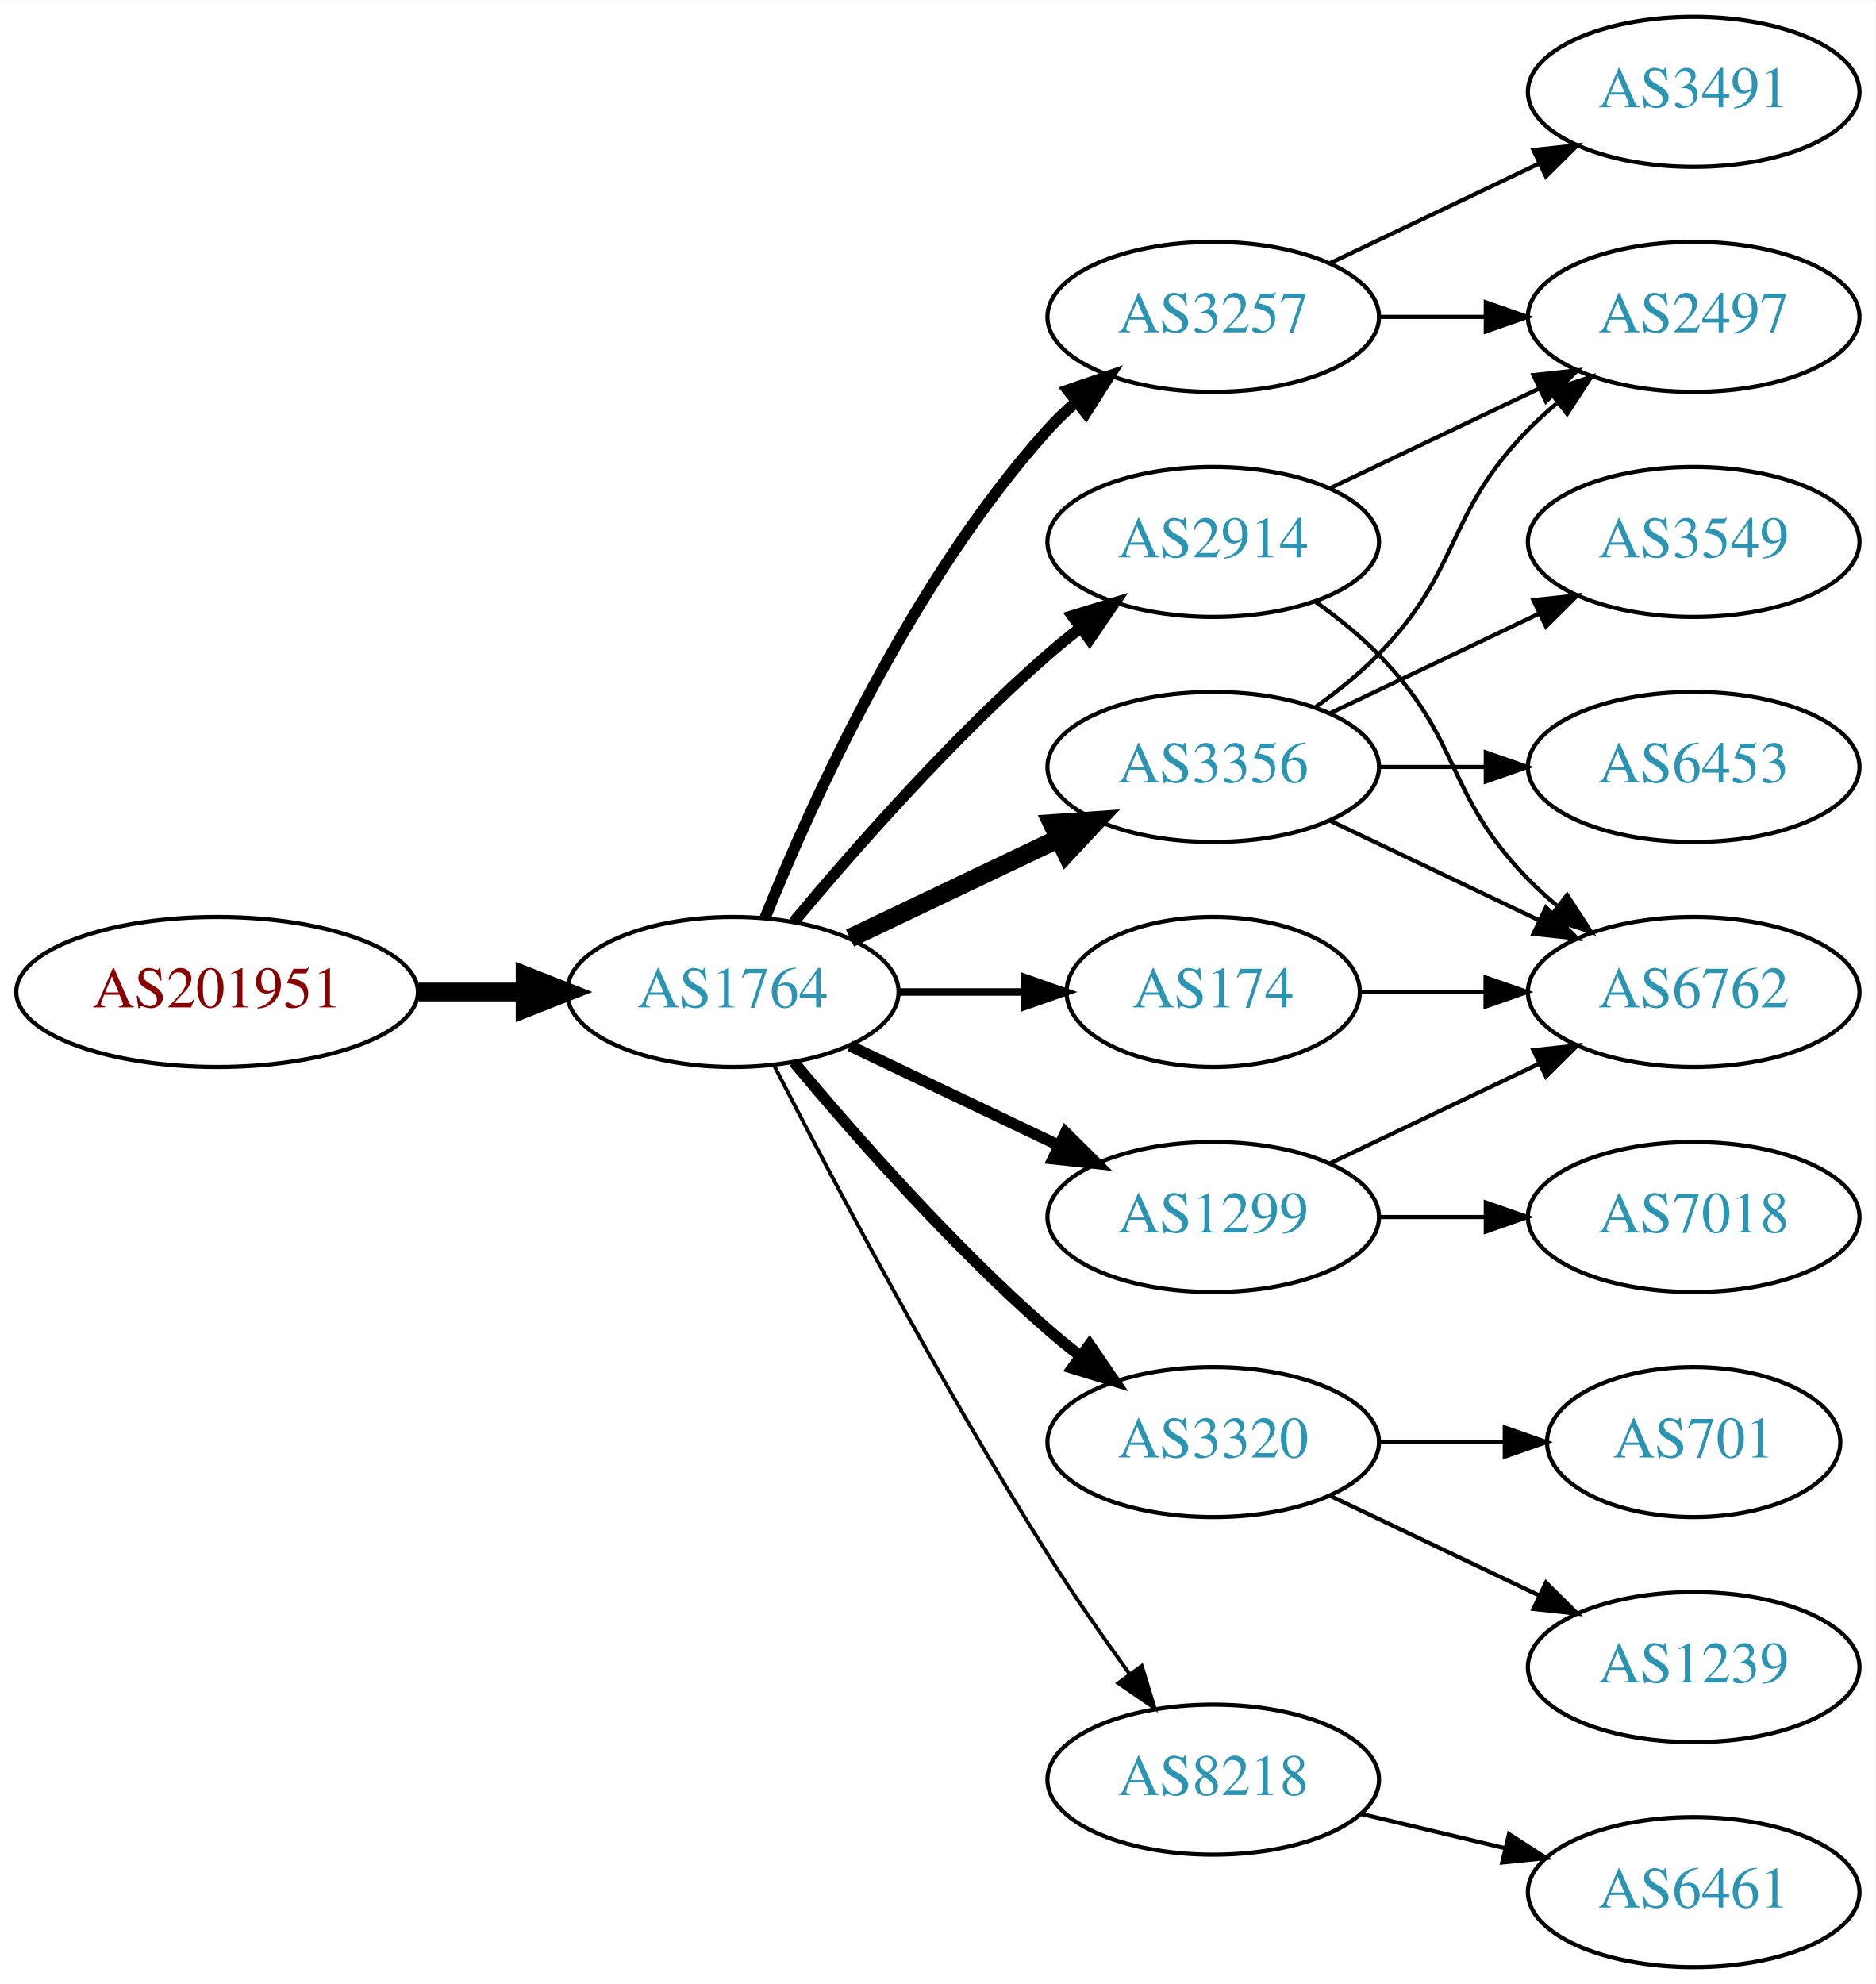
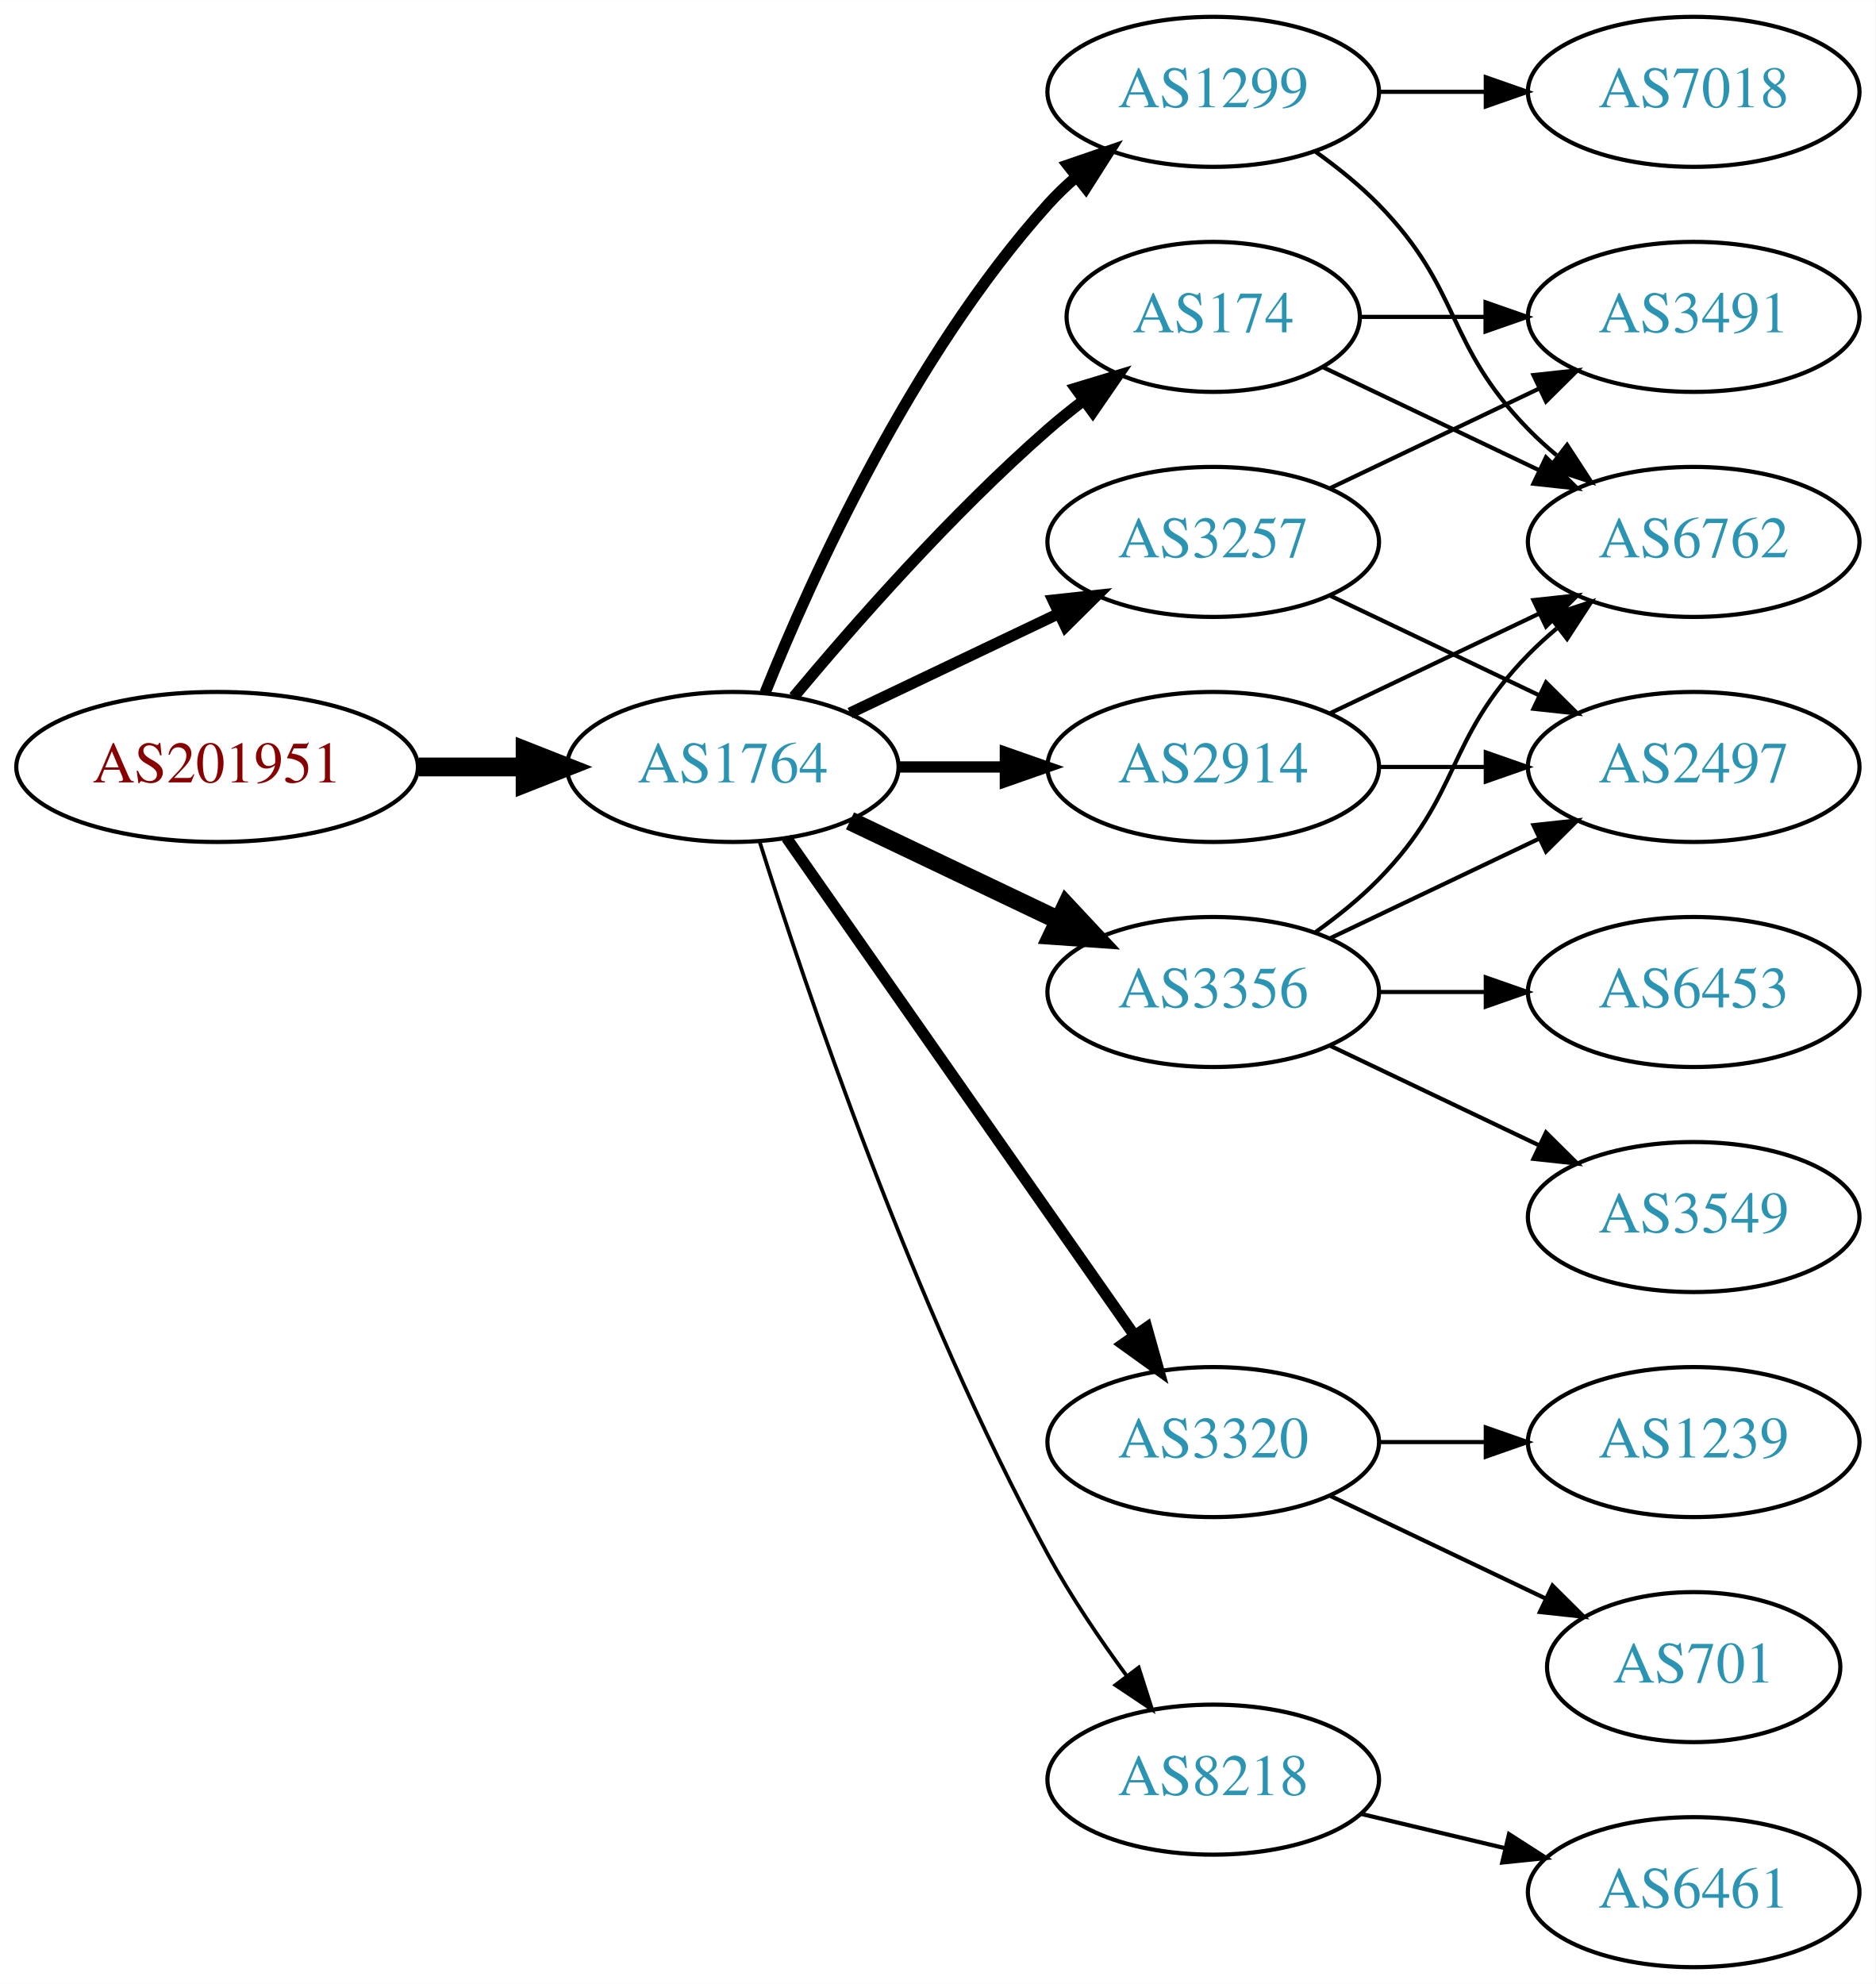
<svg xmlns="http://www.w3.org/2000/svg" xmlns:xlink="http://www.w3.org/1999/xlink" width="450pt" height="476pt" viewBox="0.00 0.00 450.07 476.00">
  <g id="graph0" class="graph" transform="scale(1 1) rotate(0) translate(4 472)">
    <polygon fill="white" stroke="none" points="-4,4 -4,-472 446.07,-472 446.07,4 -4,4" />
    <g id="node1" class="node">
      <g id="a_node1">
        <a xlink:href="/asn/201951" xlink:title="AS201951 ~ DIMOCO Europe GmbH [AT]">
-           <ellipse fill="#ffffff" stroke="black" cx="48.096" cy="-234" rx="48.192" ry="18" />
-           <text text-anchor="middle" x="48.096" y="-230.3" font-family="Times,serif" font-size="14.00" fill="#880000">AS201951</text>
+           <ellipse fill="#ffffff" stroke="black" cx="48.096" cy="-288" rx="48.192" ry="18" />
+           <text text-anchor="middle" x="48.096" y="-284.3" font-family="Times,serif" font-size="14.00" fill="#880000">AS201951</text>
        </a>
      </g>
    </g>
    <g id="node2" class="node">
      <g id="a_node2">
        <a xlink:href="/asn/1764" xlink:title="AS1764 ~ NEXTLAYER-AS [AT]">
-           <ellipse fill="#ffffff" stroke="black" cx="171.838" cy="-234" rx="39.794" ry="18" />
-           <text text-anchor="middle" x="171.838" y="-230.3" font-family="Times,serif" font-size="14.00" fill="#2c94b3">AS1764</text>
+           <ellipse fill="#ffffff" stroke="black" cx="171.838" cy="-288" rx="39.794" ry="18" />
+           <text text-anchor="middle" x="171.838" y="-284.3" font-family="Times,serif" font-size="14.00" fill="#2c94b3">AS1764</text>
        </a>
      </g>
    </g>
    <g id="edge1" class="edge">
-       <path fill="none" stroke="black" stroke-width="4.5" d="M96.513,-234C104.867,-234 113.577,-234 121.969,-234" />
-       <polygon fill="black" stroke="black" stroke-width="4.5" points="122.004,-237.938 132.004,-234 122.004,-230.063 122.004,-237.938" />
+       <path fill="none" stroke="black" stroke-width="4.5" d="M96.513,-288C104.867,-288 113.577,-288 121.969,-288" />
+       <polygon fill="black" stroke="black" stroke-width="4.5" points="122.004,-291.938 132.004,-288 122.004,-284.063 122.004,-291.938" />
    </g>
    <g id="node3" class="node">
      <g id="a_node3">
-         <a xlink:href="/asn/3257" xlink:title="AS3257 ~ GTT [DE]">
-           <ellipse fill="#ffffff" stroke="black" cx="287.131" cy="-396" rx="39.794" ry="18" />
-           <text text-anchor="middle" x="287.131" y="-392.3" font-family="Times,serif" font-size="14.00" fill="#2c94b3">AS3257</text>
+         <a xlink:href="/asn/174" xlink:title="AS174 ~ Cogent Communications [US]">
+           <ellipse fill="#ffffff" stroke="black" cx="287.131" cy="-396" rx="35.194" ry="18" />
+           <text text-anchor="middle" x="287.131" y="-392.3" font-family="Times,serif" font-size="14.00" fill="#2c94b3">AS174</text>
        </a>
      </g>
    </g>
    <g id="edge2" class="edge">
-       <path fill="none" stroke="black" stroke-width="2.7" d="M179.586,-251.787C190.637,-279.243 214.69,-332.578 247.484,-369 249.487,-371.224 251.706,-373.363 254.038,-375.397" />
-       <polygon fill="black" stroke="black" stroke-width="2.7" points="252.236,-378.433 262.257,-381.873 256.569,-372.935 252.236,-378.433" />
+       <path fill="none" stroke="black" stroke-width="2.7" d="M186.468,-304.817C200.751,-321.929 224.297,-348.745 247.484,-369 250.154,-371.332 253.027,-373.648 255.957,-375.886" />
+       <polygon fill="black" stroke="black" stroke-width="2.7" points="254.108,-378.87 264.249,-381.939 258.235,-373.216 254.108,-378.87" />
    </g>
    <g id="node4" class="node">
      <g id="a_node4">
-         <a xlink:href="/asn/3356" xlink:title="AS3356 ~ Level 3 Parent, LLC [US]">
-           <ellipse fill="#ffffff" stroke="black" cx="287.131" cy="-288" rx="39.794" ry="18" />
-           <text text-anchor="middle" x="287.131" y="-284.3" font-family="Times,serif" font-size="14.00" fill="#2c94b3">AS3356</text>
+         <a xlink:href="/asn/1299" xlink:title="AS1299 ~ Telia Carrier [EU]">
+           <ellipse fill="#ffffff" stroke="black" cx="287.131" cy="-450" rx="39.794" ry="18" />
+           <text text-anchor="middle" x="287.131" y="-446.3" font-family="Times,serif" font-size="14.00" fill="#2c94b3">AS1299</text>
        </a>
      </g>
    </g>
    <g id="edge3" class="edge">
-       <path fill="none" stroke="black" stroke-width="4.5" d="M199.974,-246.934C214.968,-254.081 233.789,-263.052 250.013,-270.785" />
-       <polygon fill="black" stroke="black" stroke-width="4.5" points="248.495,-274.423 259.216,-275.171 251.883,-267.314 248.495,-274.423" />
+       <path fill="none" stroke="black" stroke-width="2.7" d="M179.586,-305.787C190.637,-333.243 214.69,-386.578 247.484,-423 249.487,-425.224 251.706,-427.363 254.038,-429.397" />
+       <polygon fill="black" stroke="black" stroke-width="2.7" points="252.236,-432.433 262.257,-435.873 256.569,-426.935 252.236,-432.433" />
    </g>
    <g id="node5" class="node">
      <g id="a_node5">
-         <a xlink:href="/asn/174" xlink:title="AS174 ~ Cogent Communications [US]">
-           <ellipse fill="#ffffff" stroke="black" cx="287.131" cy="-234" rx="35.194" ry="18" />
-           <text text-anchor="middle" x="287.131" y="-230.3" font-family="Times,serif" font-size="14.00" fill="#2c94b3">AS174</text>
+         <a xlink:href="/asn/2914" xlink:title="AS2914 ~ NTT America, Inc. [US]">
+           <ellipse fill="#ffffff" stroke="black" cx="287.131" cy="-288" rx="39.794" ry="18" />
+           <text text-anchor="middle" x="287.131" y="-284.3" font-family="Times,serif" font-size="14.00" fill="#2c94b3">AS2914</text>
        </a>
      </g>
    </g>
    <g id="edge4" class="edge">
-       <path fill="none" stroke="black" stroke-width="1.8" d="M211.51,-234C221.215,-234 231.706,-234 241.669,-234" />
-       <polygon fill="black" stroke="black" stroke-width="1.8" points="241.805,-237.5 251.805,-234 241.805,-230.5 241.805,-237.5" />
+       <path fill="none" stroke="black" stroke-width="2.7" d="M211.51,-288C219.713,-288 228.477,-288 237.009,-288" />
+       <polygon fill="black" stroke="black" stroke-width="2.7" points="237.248,-291.5 247.248,-288 237.248,-284.5 237.248,-291.5" />
    </g>
    <g id="node6" class="node">
      <g id="a_node6">
+         <a xlink:href="/asn/3356" xlink:title="AS3356 ~ Level 3 Parent, LLC [US]">
+           <ellipse fill="#ffffff" stroke="black" cx="287.131" cy="-234" rx="39.794" ry="18" />
+           <text text-anchor="middle" x="287.131" y="-230.3" font-family="Times,serif" font-size="14.00" fill="#2c94b3">AS3356</text>
+         </a>
+       </g>
+     </g>
+     <g id="edge5" class="edge">
+       <path fill="none" stroke="black" stroke-width="4.5" d="M199.974,-275.066C214.968,-267.919 233.789,-258.948 250.013,-251.215" />
+       <polygon fill="black" stroke="black" stroke-width="4.5" points="251.883,-254.686 259.216,-246.829 248.495,-247.577 251.883,-254.686" />
+     </g>
+     <g id="node7" class="node">
+       <g id="a_node7">
        <a xlink:href="/asn/3320" xlink:title="AS3320 ~ DTAG [DE]">
          <ellipse fill="#ffffff" stroke="black" cx="287.131" cy="-126" rx="39.794" ry="18" />
          <text text-anchor="middle" x="287.131" y="-122.3" font-family="Times,serif" font-size="14.00" fill="#2c94b3">AS3320</text>
        </a>
      </g>
    </g>
-     <g id="edge5" class="edge">
-       <path fill="none" stroke="black" stroke-width="2.7" d="M186.468,-217.183C200.751,-200.071 224.297,-173.255 247.484,-153 249.95,-150.846 252.589,-148.706 255.286,-146.628" />
-       <polygon fill="black" stroke="black" stroke-width="2.7" points="257.459,-149.375 263.44,-140.63 253.311,-143.736 257.459,-149.375" />
-     </g>
-     <g id="node7" class="node">
-       <g id="a_node7">
+     <g id="edge6" class="edge">
+       <path fill="none" stroke="black" stroke-width="2.7" d="M184.748,-270.969C204.67,-242.483 244.859,-185.015 268.209,-151.626" />
+       <polygon fill="black" stroke="black" stroke-width="2.7" points="271.176,-153.491 274.039,-143.29 265.44,-149.479 271.176,-153.491" />
+     </g>
+     <g id="node8" class="node">
+       <g id="a_node8">
        <a xlink:href="/asn/8218" xlink:title="AS8218 ~ legacy Neotelecoms [FR]">
          <ellipse fill="#ffffff" stroke="black" cx="287.131" cy="-45" rx="39.794" ry="18" />
          <text text-anchor="middle" x="287.131" y="-41.3" font-family="Times,serif" font-size="14.00" fill="#2c94b3">AS8218</text>
        </a>
      </g>
    </g>
-     <g id="edge6" class="edge">
-       <path fill="none" stroke="black" stroke-width="0.9" d="M181.864,-216.148C195.3,-189.945 221.75,-139.763 247.484,-99 253.547,-89.396 260.667,-79.187 267.133,-70.261" />
-       <polygon fill="black" stroke="black" stroke-width="0.9" points="269.984,-72.291 273.075,-62.157 264.339,-68.152 269.984,-72.291" />
-     </g>
-     <g id="node8" class="node">
-       <g id="a_node8">
-         <a xlink:href="/asn/1299" xlink:title="AS1299 ~ Telia Carrier [EU]">
-           <ellipse fill="#ffffff" stroke="black" cx="287.131" cy="-180" rx="39.794" ry="18" />
-           <text text-anchor="middle" x="287.131" y="-176.3" font-family="Times,serif" font-size="14.00" fill="#2c94b3">AS1299</text>
-         </a>
-       </g>
-     </g>
    <g id="edge7" class="edge">
-       <path fill="none" stroke="black" stroke-width="2.7" d="M199.974,-221.066C214.968,-213.919 233.789,-204.948 250.013,-197.215" />
-       <polygon fill="black" stroke="black" stroke-width="2.7" points="251.695,-200.291 259.216,-192.829 248.683,-193.972 251.695,-200.291" />
+       <path fill="none" stroke="black" stroke-width="0.9" d="M178.259,-270.159C189.03,-235.854 214.921,-158.797 247.484,-99 252.916,-89.026 259.89,-78.731 266.416,-69.84" />
+       <polygon fill="black" stroke="black" stroke-width="0.9" points="269.249,-71.895 272.47,-61.802 263.658,-67.684 269.249,-71.895" />
    </g>
    <g id="node9" class="node">
      <g id="a_node9">
-         <a xlink:href="/asn/2914" xlink:title="AS2914 ~ NTT America, Inc. [US]">
+         <a xlink:href="/asn/3257" xlink:title="AS3257 ~ GTT [DE]">
          <ellipse fill="#ffffff" stroke="black" cx="287.131" cy="-342" rx="39.794" ry="18" />
-           <text text-anchor="middle" x="287.131" y="-338.3" font-family="Times,serif" font-size="14.00" fill="#2c94b3">AS2914</text>
+           <text text-anchor="middle" x="287.131" y="-338.3" font-family="Times,serif" font-size="14.00" fill="#2c94b3">AS3257</text>
        </a>
      </g>
    </g>
    <g id="edge8" class="edge">
-       <path fill="none" stroke="black" stroke-width="2.7" d="M186.468,-250.817C200.751,-267.929 224.297,-294.745 247.484,-315 249.95,-317.154 252.589,-319.294 255.286,-321.372" />
-       <polygon fill="black" stroke="black" stroke-width="2.7" points="253.311,-324.264 263.44,-327.37 257.459,-318.625 253.311,-324.264" />
+       <path fill="none" stroke="black" stroke-width="2.7" d="M199.974,-300.934C214.968,-308.081 233.789,-317.052 250.013,-324.785" />
+       <polygon fill="black" stroke="black" stroke-width="2.7" points="248.683,-328.028 259.216,-329.171 251.695,-321.709 248.683,-328.028" />
+     </g>
+     <g id="node11" class="node">
+       <g id="a_node11">
+         <a xlink:href="/asn/6762" xlink:title="AS6762 ~ TELECOM ITALIA SPARKLE S.p.A. [IT]">
+           <ellipse fill="#ffffff" stroke="black" cx="402.424" cy="-342" rx="39.794" ry="18" />
+           <text text-anchor="middle" x="402.424" y="-338.3" font-family="Times,serif" font-size="14.00" fill="#2c94b3">AS6762</text>
+         </a>
+       </g>
+     </g>
+     <g id="edge18" class="edge">
+       <path fill="none" stroke="black" d="M313.556,-383.881C328.859,-376.587 348.582,-367.186 365.464,-359.14" />
+       <polygon fill="black" stroke="black" points="366.983,-362.293 374.504,-354.831 363.971,-355.974 366.983,-362.293" />
+     </g>
+     <g id="node15" class="node">
+       <g id="a_node15">
+         <a xlink:href="/asn/3491" xlink:title="AS3491 ~ PCCW Global, Inc. [US]">
+           <ellipse fill="#ffffff" stroke="black" cx="402.424" cy="-396" rx="39.794" ry="18" />
+           <text text-anchor="middle" x="402.424" y="-392.3" font-family="Times,serif" font-size="14.00" fill="#2c94b3">AS3491</text>
+         </a>
+       </g>
+     </g>
+     <g id="edge17" class="edge">
+       <path fill="none" stroke="black" d="M322.43,-396C331.807,-396 342.158,-396 352.192,-396" />
+       <polygon fill="black" stroke="black" points="352.481,-399.5 362.481,-396 352.481,-392.5 352.481,-399.5" />
    </g>
    <g id="node10" class="node">
      <g id="a_node10">
-         <a xlink:href="/asn/2497" xlink:title="AS2497 ~ Internet Initiative Japan Inc. [JP]">
-           <ellipse fill="#ffffff" stroke="black" cx="402.424" cy="-396" rx="39.794" ry="18" />
-           <text text-anchor="middle" x="402.424" y="-392.3" font-family="Times,serif" font-size="14.00" fill="#2c94b3">AS2497</text>
+         <a xlink:href="/asn/7018" xlink:title="AS7018 ~ AT&amp;T Services, Inc. [US]">
+           <ellipse fill="#ffffff" stroke="black" cx="402.424" cy="-450" rx="39.794" ry="18" />
+           <text text-anchor="middle" x="402.424" y="-446.3" font-family="Times,serif" font-size="14.00" fill="#2c94b3">AS7018</text>
        </a>
      </g>
    </g>
    <g id="edge9" class="edge">
-       <path fill="none" stroke="black" d="M326.803,-396C335.006,-396 343.77,-396 352.302,-396" />
-       <polygon fill="black" stroke="black" points="352.541,-399.5 362.541,-396 352.541,-392.5 352.541,-399.5" />
-     </g>
-     <g id="node11" class="node">
-       <g id="a_node11">
-         <a xlink:href="/asn/3491" xlink:title="AS3491 ~ PCCW Global, Inc. [US]">
-           <ellipse fill="#ffffff" stroke="black" cx="402.424" cy="-450" rx="39.794" ry="18" />
-           <text text-anchor="middle" x="402.424" y="-446.3" font-family="Times,serif" font-size="14.00" fill="#2c94b3">AS3491</text>
-         </a>
-       </g>
+       <path fill="none" stroke="black" d="M326.803,-450C335.006,-450 343.77,-450 352.302,-450" />
+       <polygon fill="black" stroke="black" points="352.541,-453.5 362.541,-450 352.541,-446.5 352.541,-453.5" />
    </g>
    <g id="edge10" class="edge">
-       <path fill="none" stroke="black" d="M315.267,-408.934C330.261,-416.081 349.082,-425.052 365.306,-432.785" />
-       <polygon fill="black" stroke="black" points="363.976,-436.028 374.509,-437.171 366.988,-429.709 363.976,-436.028" />
-     </g>
-     <g id="edge11" class="edge">
-       <path fill="none" stroke="black" d="M311.725,-302.389C316.981,-306.148 322.313,-310.437 326.777,-315 346.95,-335.617 342.605,-348.383 362.777,-369 364.87,-371.139 367.154,-373.218 369.53,-375.21" />
-       <polygon fill="black" stroke="black" points="367.774,-378.275 377.83,-381.611 372.049,-372.732 367.774,-378.275" />
-     </g>
-     <g id="node12" class="node">
-       <g id="a_node12">
-         <a xlink:href="/asn/3549" xlink:title="AS3549 ~ Level 3 Parent, LLC [US]">
-           <ellipse fill="#ffffff" stroke="black" cx="402.424" cy="-342" rx="39.794" ry="18" />
-           <text text-anchor="middle" x="402.424" y="-338.3" font-family="Times,serif" font-size="14.00" fill="#2c94b3">AS3549</text>
-         </a>
-       </g>
+       <path fill="none" stroke="black" d="M311.725,-435.611C316.981,-431.852 322.313,-427.563 326.777,-423 346.95,-402.383 342.605,-389.617 362.777,-369 364.87,-366.861 367.154,-364.782 369.53,-362.79" />
+       <polygon fill="black" stroke="black" points="372.049,-365.268 377.83,-356.389 367.774,-359.725 372.049,-365.268" />
    </g>
    <g id="edge12" class="edge">
      <path fill="none" stroke="black" d="M315.267,-300.934C330.261,-308.081 349.082,-317.052 365.306,-324.785" />
      <polygon fill="black" stroke="black" points="363.976,-328.028 374.509,-329.171 366.988,-321.709 363.976,-328.028" />
    </g>
+     <g id="node12" class="node">
+       <g id="a_node12">
+         <a xlink:href="/asn/2497" xlink:title="AS2497 ~ Internet Initiative Japan Inc. [JP]">
+           <ellipse fill="#ffffff" stroke="black" cx="402.424" cy="-288" rx="39.794" ry="18" />
+           <text text-anchor="middle" x="402.424" y="-284.3" font-family="Times,serif" font-size="14.00" fill="#2c94b3">AS2497</text>
+         </a>
+       </g>
+     </g>
+     <g id="edge11" class="edge">
+       <path fill="none" stroke="black" d="M326.803,-288C335.006,-288 343.77,-288 352.302,-288" />
+       <polygon fill="black" stroke="black" points="352.541,-291.5 362.541,-288 352.541,-284.5 352.541,-291.5" />
+     </g>
+     <g id="edge14" class="edge">
+       <path fill="none" stroke="black" d="M311.725,-248.389C316.981,-252.148 322.313,-256.437 326.777,-261 346.95,-281.617 342.605,-294.383 362.777,-315 364.87,-317.139 367.154,-319.218 369.53,-321.21" />
+       <polygon fill="black" stroke="black" points="367.774,-324.275 377.83,-327.611 372.049,-318.732 367.774,-324.275" />
+     </g>
+     <g id="edge16" class="edge">
+       <path fill="none" stroke="black" d="M315.267,-246.934C330.261,-254.081 349.082,-263.052 365.306,-270.785" />
+       <polygon fill="black" stroke="black" points="363.976,-274.028 374.509,-275.171 366.988,-267.709 363.976,-274.028" />
+     </g>
    <g id="node13" class="node">
      <g id="a_node13">
-         <a xlink:href="/asn/6453" xlink:title="AS6453 ~ TATA COMMUNICATIONS (AMERICA) INC [US]">
-           <ellipse fill="#ffffff" stroke="black" cx="402.424" cy="-288" rx="39.794" ry="18" />
-           <text text-anchor="middle" x="402.424" y="-284.3" font-family="Times,serif" font-size="14.00" fill="#2c94b3">AS6453</text>
+         <a xlink:href="/asn/3549" xlink:title="AS3549 ~ Level 3 Parent, LLC [US]">
+           <ellipse fill="#ffffff" stroke="black" cx="402.424" cy="-180" rx="39.794" ry="18" />
+           <text text-anchor="middle" x="402.424" y="-176.3" font-family="Times,serif" font-size="14.00" fill="#2c94b3">AS3549</text>
        </a>
      </g>
    </g>
    <g id="edge13" class="edge">
-       <path fill="none" stroke="black" d="M326.803,-288C335.006,-288 343.77,-288 352.302,-288" />
-       <polygon fill="black" stroke="black" points="352.541,-291.5 362.541,-288 352.541,-284.5 352.541,-291.5" />
+       <path fill="none" stroke="black" d="M315.267,-221.066C330.261,-213.919 349.082,-204.948 365.306,-197.215" />
+       <polygon fill="black" stroke="black" points="366.988,-200.291 374.509,-192.829 363.976,-193.972 366.988,-200.291" />
    </g>
    <g id="node14" class="node">
      <g id="a_node14">
-         <a xlink:href="/asn/6762" xlink:title="AS6762 ~ TELECOM ITALIA SPARKLE S.p.A. [IT]">
+         <a xlink:href="/asn/6453" xlink:title="AS6453 ~ TATA COMMUNICATIONS (AMERICA) INC [US]">
          <ellipse fill="#ffffff" stroke="black" cx="402.424" cy="-234" rx="39.794" ry="18" />
-           <text text-anchor="middle" x="402.424" y="-230.3" font-family="Times,serif" font-size="14.00" fill="#2c94b3">AS6762</text>
-         </a>
-       </g>
-     </g>
-     <g id="edge14" class="edge">
-       <path fill="none" stroke="black" d="M315.267,-275.066C330.261,-267.919 349.082,-258.948 365.306,-251.215" />
-       <polygon fill="black" stroke="black" points="366.988,-254.291 374.509,-246.829 363.976,-247.972 366.988,-254.291" />
-     </g>
-     <g id="edge22" class="edge">
-       <path fill="none" stroke="black" d="M322.43,-234C331.807,-234 342.158,-234 352.192,-234" />
-       <polygon fill="black" stroke="black" points="352.481,-237.5 362.481,-234 352.481,-230.5 352.481,-237.5" />
-     </g>
-     <g id="node15" class="node">
-       <g id="a_node15">
-         <a xlink:href="/asn/1239" xlink:title="AS1239 ~ Sprint [US]">
-           <ellipse fill="#ffffff" stroke="black" cx="402.424" cy="-72" rx="39.794" ry="18" />
-           <text text-anchor="middle" x="402.424" y="-68.3" font-family="Times,serif" font-size="14.00" fill="#2c94b3">AS1239</text>
+           <text text-anchor="middle" x="402.424" y="-230.3" font-family="Times,serif" font-size="14.00" fill="#2c94b3">AS6453</text>
        </a>
      </g>
    </g>
    <g id="edge15" class="edge">
-       <path fill="none" stroke="black" d="M315.267,-113.066C330.261,-105.919 349.082,-96.948 365.306,-89.215" />
-       <polygon fill="black" stroke="black" points="366.988,-92.291 374.509,-84.829 363.976,-85.972 366.988,-92.291" />
+       <path fill="none" stroke="black" d="M326.803,-234C335.006,-234 343.77,-234 352.302,-234" />
+       <polygon fill="black" stroke="black" points="352.541,-237.5 362.541,-234 352.541,-230.5 352.541,-237.5" />
    </g>
    <g id="node16" class="node">
      <g id="a_node16">
        <a xlink:href="/asn/701" xlink:title="AS701 ~ UUNET [US]">
-           <ellipse fill="#ffffff" stroke="black" cx="402.424" cy="-126" rx="35.194" ry="18" />
-           <text text-anchor="middle" x="402.424" y="-122.3" font-family="Times,serif" font-size="14.00" fill="#2c94b3">AS701</text>
-         </a>
-       </g>
-     </g>
-     <g id="edge16" class="edge">
-       <path fill="none" stroke="black" d="M326.803,-126C336.508,-126 346.999,-126 356.962,-126" />
-       <polygon fill="black" stroke="black" points="357.098,-129.5 367.098,-126 357.098,-122.5 357.098,-129.5" />
+           <ellipse fill="#ffffff" stroke="black" cx="402.424" cy="-72" rx="35.194" ry="18" />
+           <text text-anchor="middle" x="402.424" y="-68.3" font-family="Times,serif" font-size="14.00" fill="#2c94b3">AS701</text>
+         </a>
+       </g>
+     </g>
+     <g id="edge19" class="edge">
+       <path fill="none" stroke="black" d="M315.267,-113.066C330.699,-105.71 350.185,-96.423 366.72,-88.541" />
+       <polygon fill="black" stroke="black" points="368.54,-91.551 376.062,-84.089 365.529,-85.232 368.54,-91.551" />
    </g>
    <g id="node17" class="node">
      <g id="a_node17">
+         <a xlink:href="/asn/1239" xlink:title="AS1239 ~ Sprint [US]">
+           <ellipse fill="#ffffff" stroke="black" cx="402.424" cy="-126" rx="39.794" ry="18" />
+           <text text-anchor="middle" x="402.424" y="-122.3" font-family="Times,serif" font-size="14.00" fill="#2c94b3">AS1239</text>
+         </a>
+       </g>
+     </g>
+     <g id="edge20" class="edge">
+       <path fill="none" stroke="black" d="M326.803,-126C335.006,-126 343.77,-126 352.302,-126" />
+       <polygon fill="black" stroke="black" points="352.541,-129.5 362.541,-126 352.541,-122.5 352.541,-129.5" />
+     </g>
+     <g id="node18" class="node">
+       <g id="a_node18">
        <a xlink:href="/asn/6461" xlink:title="AS6461 ~ Zayo Bandwidth [US]">
          <ellipse fill="#ffffff" stroke="black" cx="402.424" cy="-18" rx="39.794" ry="18" />
          <text text-anchor="middle" x="402.424" y="-14.3" font-family="Times,serif" font-size="14.00" fill="#2c94b3">AS6461</text>
        </a>
      </g>
    </g>
-     <g id="edge17" class="edge">
+     <g id="edge21" class="edge">
      <path fill="none" stroke="black" d="M322.738,-36.752C333.609,-34.162 345.764,-31.265 357.206,-28.538" />
      <polygon fill="black" stroke="black" points="358.112,-31.92 367.029,-26.197 356.49,-25.111 358.112,-31.92" />
    </g>
-     <g id="edge20" class="edge">
-       <path fill="none" stroke="black" d="M315.267,-192.934C330.261,-200.081 349.082,-209.052 365.306,-216.785" />
-       <polygon fill="black" stroke="black" points="363.976,-220.028 374.509,-221.171 366.988,-213.709 363.976,-220.028" />
-     </g>
-     <g id="node18" class="node">
-       <g id="a_node18">
-         <a xlink:href="/asn/7018" xlink:title="AS7018 ~ AT&amp;T Services, Inc. [US]">
-           <ellipse fill="#ffffff" stroke="black" cx="402.424" cy="-180" rx="39.794" ry="18" />
-           <text text-anchor="middle" x="402.424" y="-176.3" font-family="Times,serif" font-size="14.00" fill="#2c94b3">AS7018</text>
-         </a>
-       </g>
-     </g>
-     <g id="edge21" class="edge">
-       <path fill="none" stroke="black" d="M326.803,-180C335.006,-180 343.77,-180 352.302,-180" />
-       <polygon fill="black" stroke="black" points="352.541,-183.5 362.541,-180 352.541,-176.5 352.541,-183.5" />
-     </g>
-     <g id="edge18" class="edge">
+     <g id="edge23" class="edge">
+       <path fill="none" stroke="black" d="M315.267,-329.066C330.261,-321.919 349.082,-312.948 365.306,-305.215" />
+       <polygon fill="black" stroke="black" points="366.988,-308.291 374.509,-300.829 363.976,-301.972 366.988,-308.291" />
+     </g>
+     <g id="edge22" class="edge">
      <path fill="none" stroke="black" d="M315.267,-354.934C330.261,-362.081 349.082,-371.052 365.306,-378.785" />
      <polygon fill="black" stroke="black" points="363.976,-382.028 374.509,-383.171 366.988,-375.709 363.976,-382.028" />
    </g>
-     <g id="edge19" class="edge">
-       <path fill="none" stroke="black" d="M311.725,-327.611C316.981,-323.852 322.313,-319.563 326.777,-315 346.95,-294.383 342.605,-281.617 362.777,-261 364.87,-258.861 367.154,-256.782 369.53,-254.79" />
-       <polygon fill="black" stroke="black" points="372.049,-257.268 377.83,-248.389 367.774,-251.725 372.049,-257.268" />
-     </g>
  </g>
</svg>
